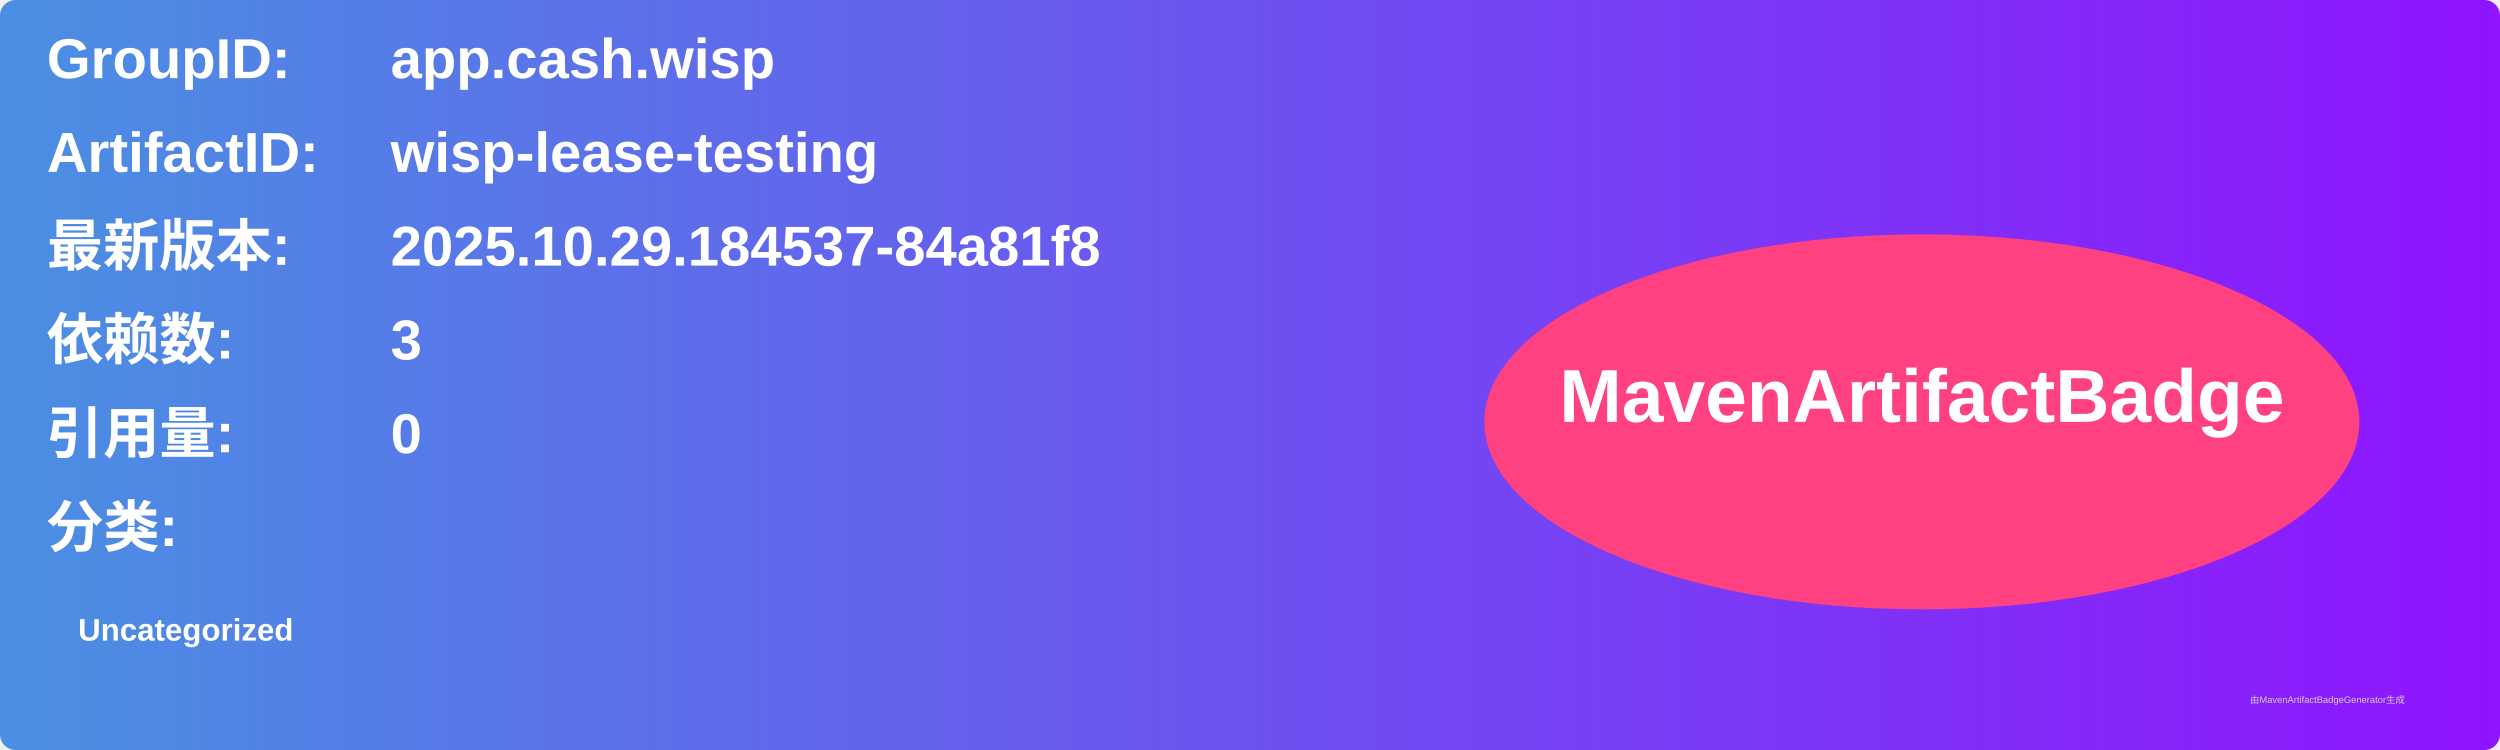
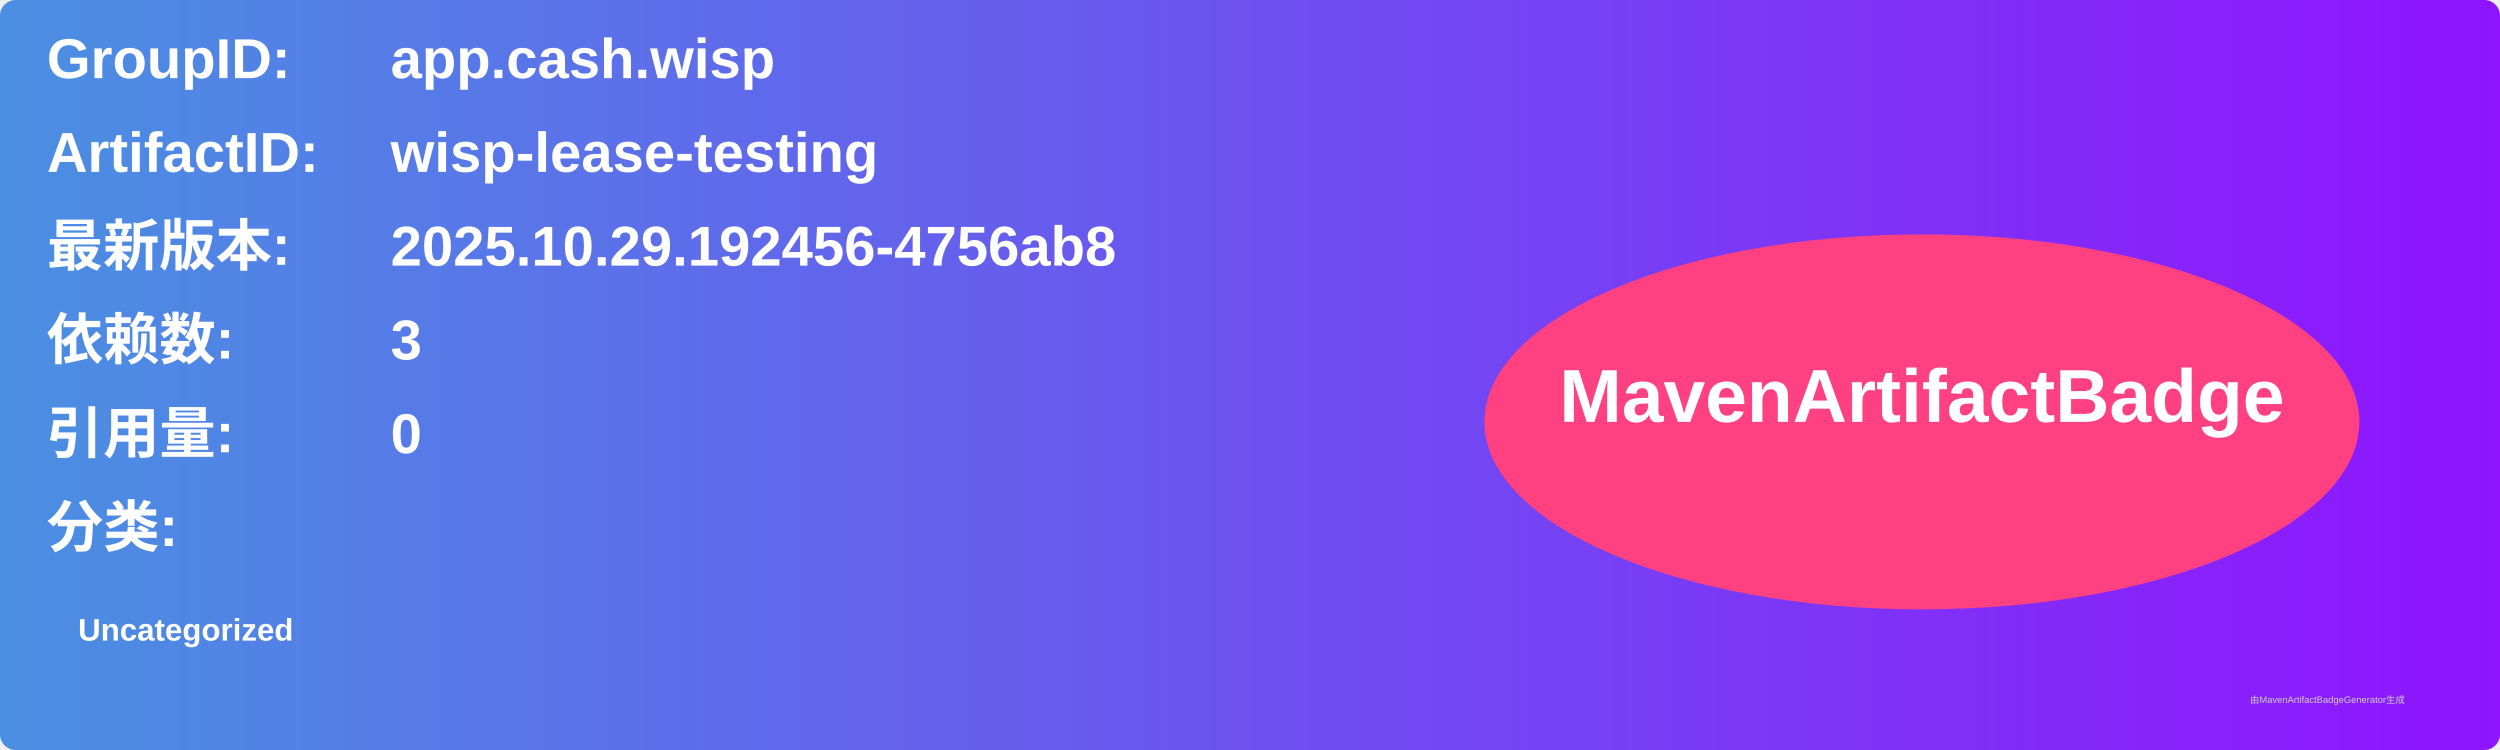
<svg xmlns="http://www.w3.org/2000/svg" width="800" height="240" viewBox="0 0 800 240">
  <linearGradient id="grad" x1="0%" y1="0%" x2="100%" y2="0%">
    <stop offset="0%" stop-color="#4a90e2" />
    <stop offset="100%" stop-color="#9013fe" />
  </linearGradient>
  <rect width="100%" height="100%" rx="5" ry="5" fill="url(#grad)" />
  <g transform="translate(15, 15)">
    <text x="0" y="10" font-family="Arial" font-size="18" fill="white" font-weight="bold" width="260">GroupID:</text>
    <text x="110" y="10" font-family="Arial" font-size="18" fill="white" font-weight="bold" width="460">app.cash.wisp</text>
    <text x="0" y="40" font-family="Arial" font-size="18" fill="white" font-weight="bold" width="260">ArtifactID:</text>
    <text x="110" y="40" font-family="Arial" font-size="18" fill="white" font-weight="bold" width="460">wisp-lease-testing</text>
    <text x="0" y="70" font-family="Arial" font-size="18" fill="white" font-weight="bold">最新版本:</text>
    <text x="110" y="70" font-family="Arial" font-size="18" fill="white" font-weight="bold">
-       <tspan font-weight="bold">2025.10.29.184537-84a81f8</tspan>
+       <tspan font-weight="bold">2025.10.29.192456-4756ab8</tspan>
    </text>
    <text x="0" y="100" font-family="Arial" font-size="18" fill="white" font-weight="bold">依赖数: </text>
    <text x="110" y="100" font-family="Arial" font-size="18" fill="white">
      <tspan font-weight="bold">3</tspan>
    </text>
    <text x="0" y="130" font-family="Arial" font-size="18" fill="white" font-weight="bold">引用量: </text>
    <text x="110" y="130" font-family="Arial" font-size="18" fill="white">
      <tspan font-weight="bold">0</tspan>
    </text>
    <text x="0" y="160" font-family="Arial" font-size="18" fill="white" font-weight="bold">分类:</text>
    <text x="10" y="190" font-family="Arial" font-size="10" fill="white">
      <tspan font-weight="bold">Uncategorized</tspan>
    </text>
    <ellipse cx="600" cy="120" rx="140" ry="60" fill="#ff4081" />
    <text x="600" y="120" text-anchor="middle" font-family="Arial" font-size="24" fill="white" font-weight="bold">MavenArtifactBadge</text>
  </g>
  <text x="720" y="225" font-family="Arial" font-size="3" fill="#d0d0d0">由MavenArtifactBadgeGenerator生成</text>
</svg>
